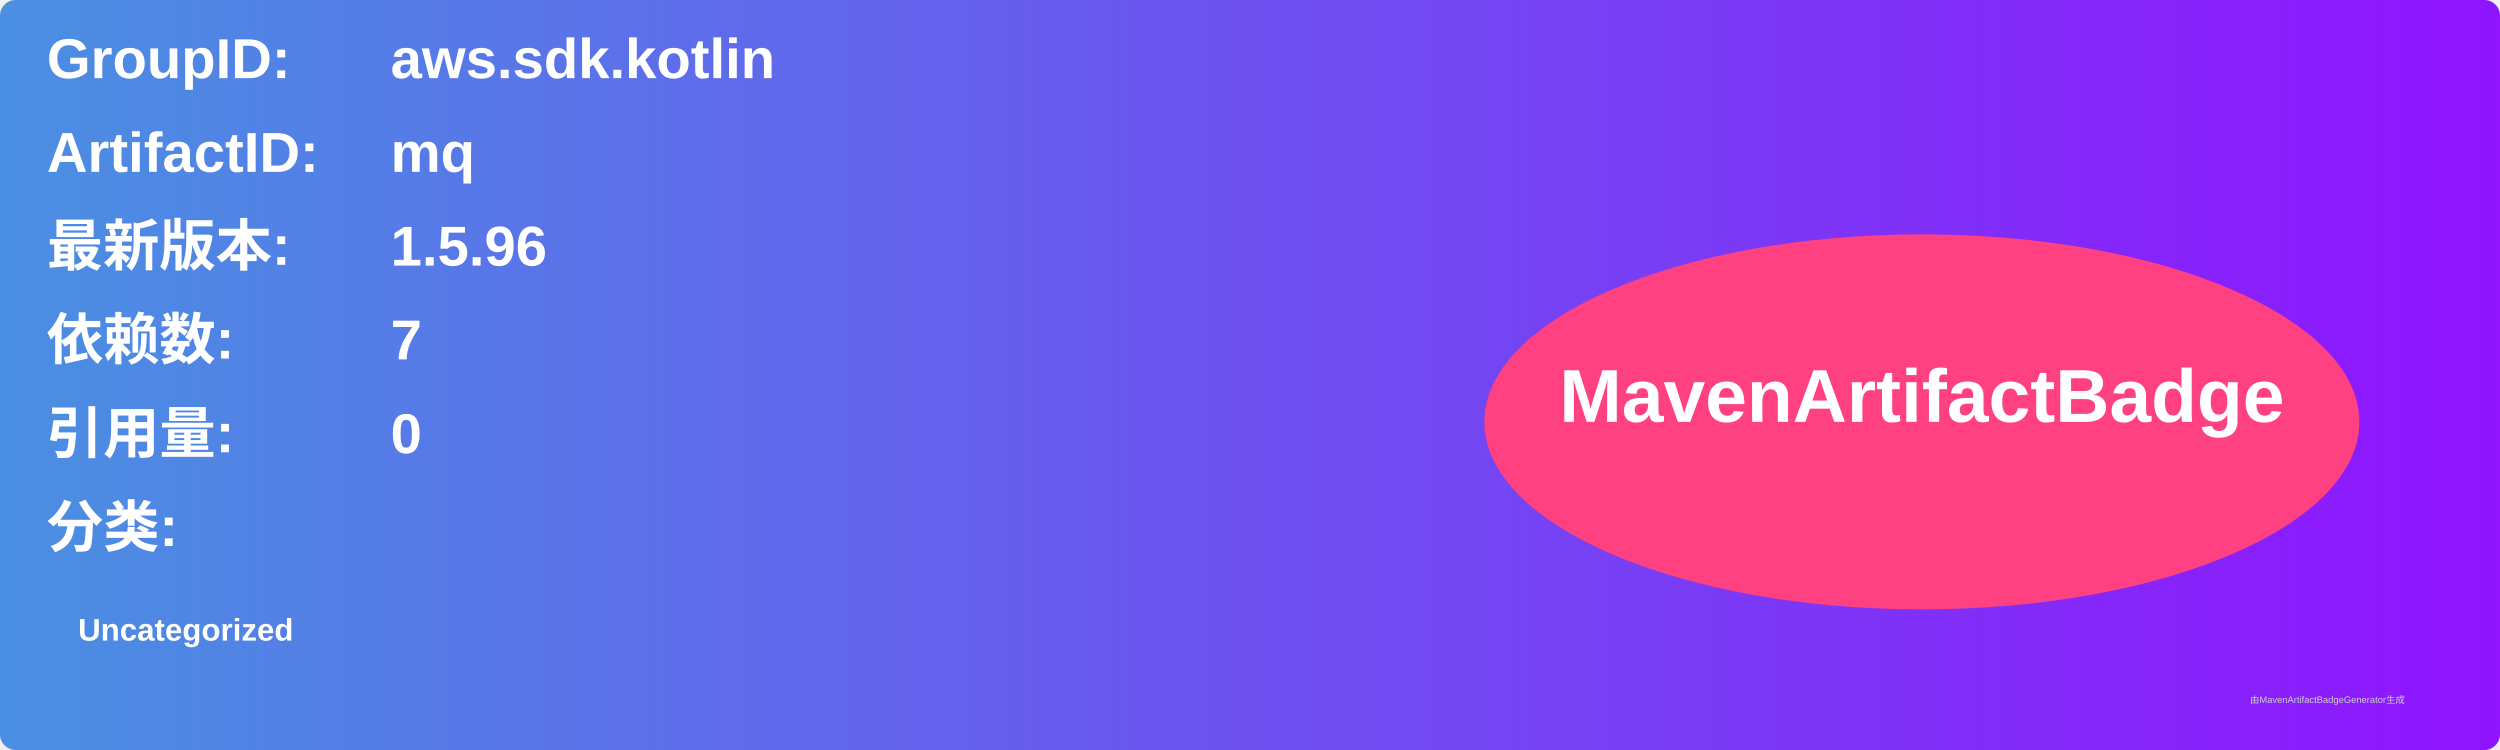
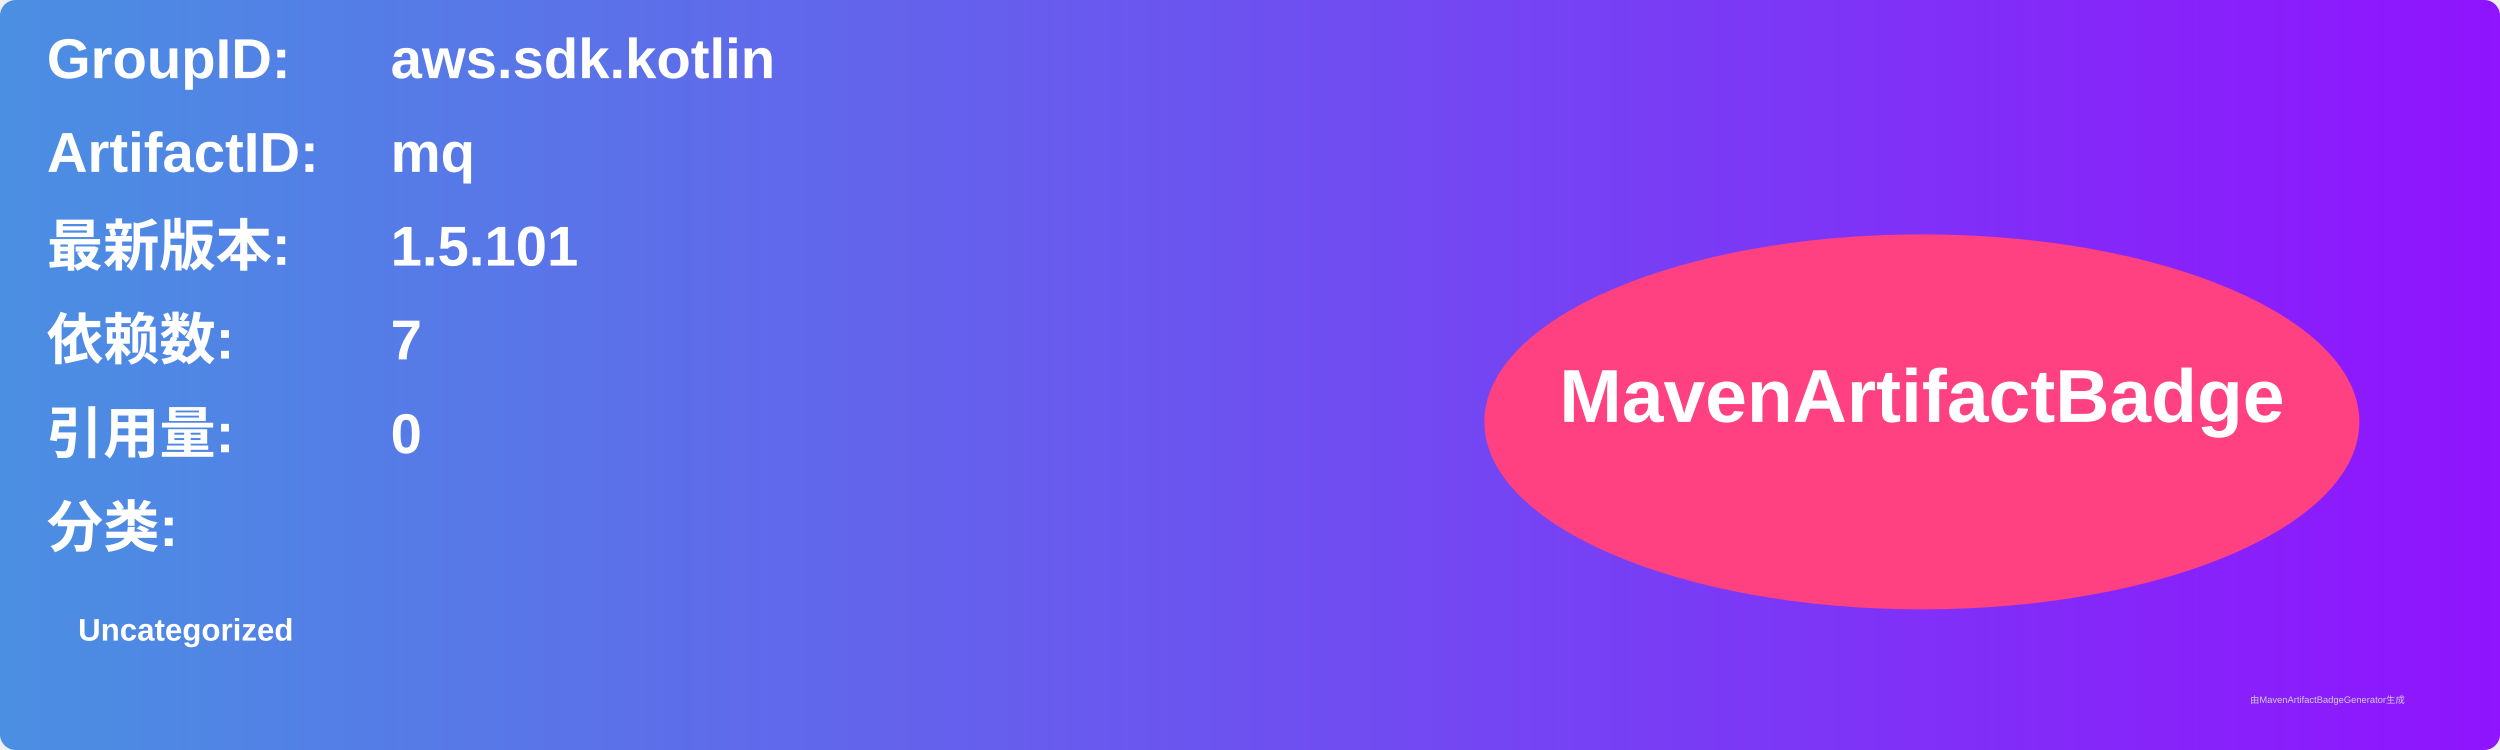
<svg xmlns="http://www.w3.org/2000/svg" width="800" height="240" viewBox="0 0 800 240">
  <linearGradient id="grad" x1="0%" y1="0%" x2="100%" y2="0%">
    <stop offset="0%" stop-color="#4a90e2" />
    <stop offset="100%" stop-color="#9013fe" />
  </linearGradient>
  <rect width="100%" height="100%" rx="5" ry="5" fill="url(#grad)" />
  <g transform="translate(15, 15)">
    <text x="0" y="10" font-family="Arial" font-size="18" fill="white" font-weight="bold" width="260">GroupID:</text>
    <text x="110" y="10" font-family="Arial" font-size="18" fill="white" font-weight="bold" width="460">aws.sdk.kotlin</text>
    <text x="0" y="40" font-family="Arial" font-size="18" fill="white" font-weight="bold" width="260">ArtifactID:</text>
    <text x="110" y="40" font-family="Arial" font-size="18" fill="white" font-weight="bold" width="460">mq</text>
    <text x="0" y="70" font-family="Arial" font-size="18" fill="white" font-weight="bold">最新版本:</text>
    <text x="110" y="70" font-family="Arial" font-size="18" fill="white" font-weight="bold">
-       <tspan font-weight="bold">1.5.96</tspan>
+       <tspan font-weight="bold">1.5.101</tspan>
    </text>
    <text x="0" y="100" font-family="Arial" font-size="18" fill="white" font-weight="bold">依赖数: </text>
    <text x="110" y="100" font-family="Arial" font-size="18" fill="white">
      <tspan font-weight="bold">7</tspan>
    </text>
    <text x="0" y="130" font-family="Arial" font-size="18" fill="white" font-weight="bold">引用量: </text>
    <text x="110" y="130" font-family="Arial" font-size="18" fill="white">
      <tspan font-weight="bold">0</tspan>
    </text>
    <text x="0" y="160" font-family="Arial" font-size="18" fill="white" font-weight="bold">分类:</text>
    <text x="10" y="190" font-family="Arial" font-size="10" fill="white">
      <tspan font-weight="bold">Uncategorized</tspan>
    </text>
    <ellipse cx="600" cy="120" rx="140" ry="60" fill="#ff4081" />
    <text x="600" y="120" text-anchor="middle" font-family="Arial" font-size="24" fill="white" font-weight="bold">MavenArtifactBadge</text>
  </g>
  <text x="720" y="225" font-family="Arial" font-size="3" fill="#d0d0d0">由MavenArtifactBadgeGenerator生成</text>
</svg>
